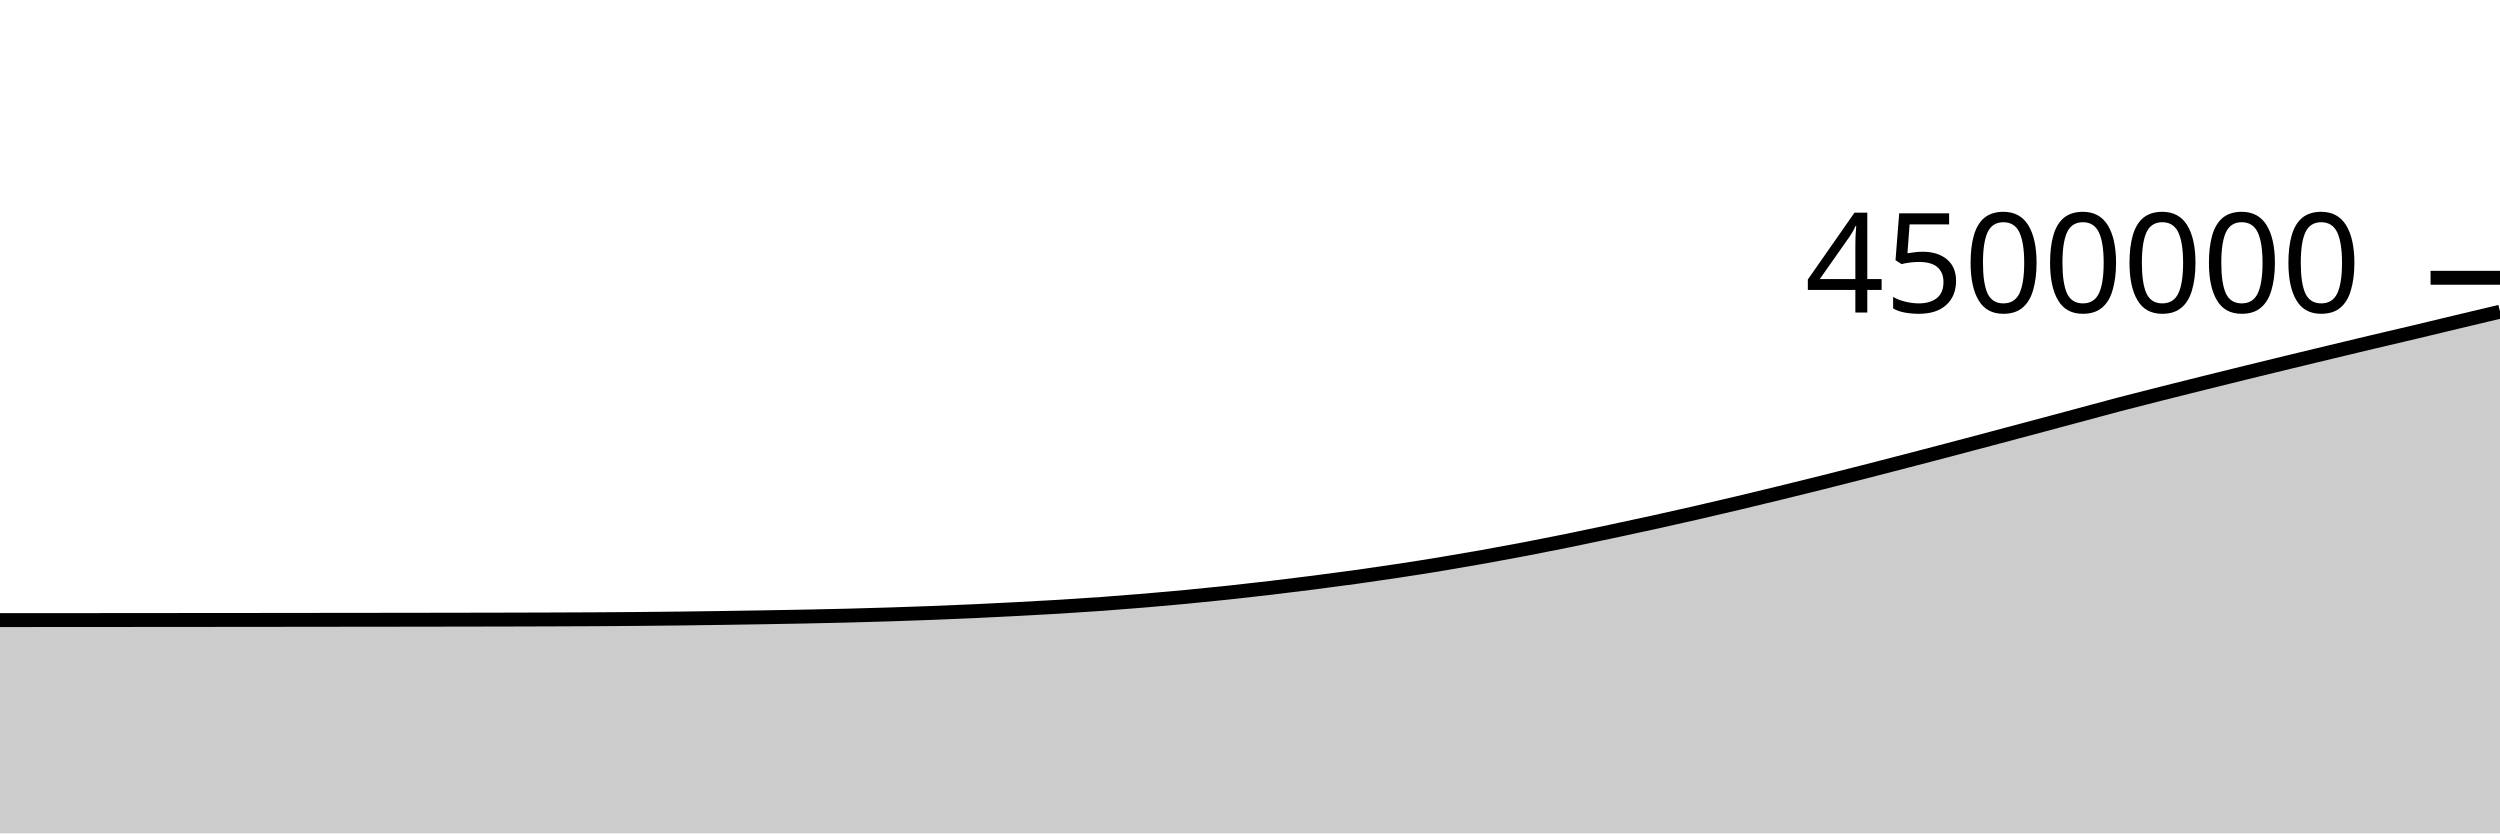
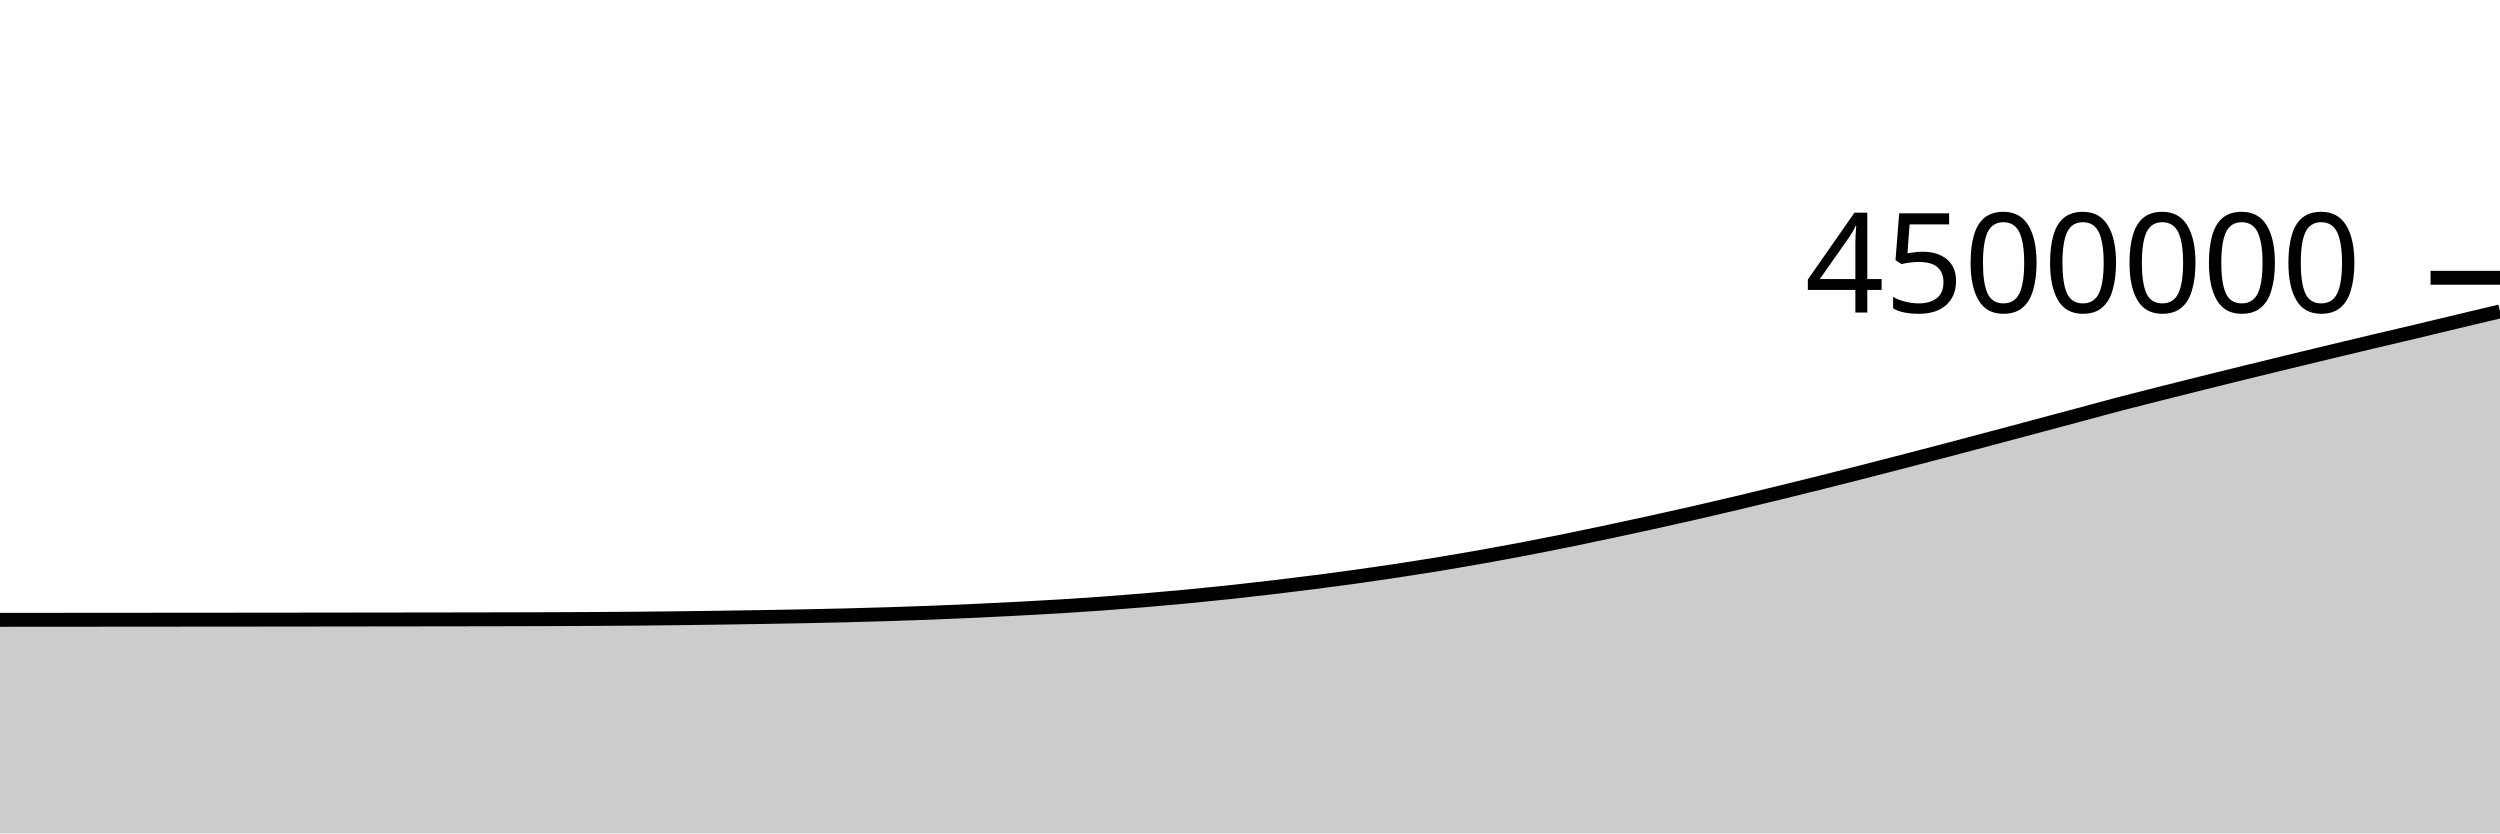
<svg xmlns="http://www.w3.org/2000/svg" viewBox="0 0 180 60">
  <g transform="translate(0,20)">
-     <path class="area" fill="rgba(0, 0, 0, 0.2)" d="M0,24.648C1.017,24.648,2.034,24.647,3.051,24.646C4.068,24.646,5.085,24.645,6.102,24.644C7.119,24.643,8.136,24.643,9.153,24.642C10.169,24.641,11.186,24.64,12.203,24.639C13.22,24.638,14.237,24.638,15.254,24.637C16.271,24.636,17.288,24.635,18.305,24.634C19.322,24.633,20.339,24.632,21.356,24.631C22.373,24.63,23.39,24.628,24.407,24.627C25.424,24.626,26.441,24.625,27.458,24.624C28.475,24.622,29.492,24.621,30.508,24.62C31.525,24.618,32.542,24.617,33.559,24.615C34.576,24.613,35.593,24.611,36.61,24.609C37.627,24.606,38.644,24.604,39.661,24.6C40.678,24.597,41.695,24.592,42.712,24.587C43.729,24.581,44.746,24.574,45.763,24.566C46.78,24.557,47.797,24.547,48.814,24.535C49.831,24.523,50.847,24.509,51.864,24.494C52.881,24.479,53.898,24.463,54.915,24.446C55.932,24.429,56.949,24.412,57.966,24.392C58.983,24.371,60,24.349,61.017,24.324C62.034,24.298,63.051,24.27,64.068,24.237C65.085,24.205,66.102,24.17,67.119,24.131C68.136,24.092,69.153,24.049,70.169,24.003C71.186,23.956,72.203,23.906,73.22,23.852C74.237,23.799,75.254,23.745,76.271,23.683C77.288,23.622,78.305,23.555,79.322,23.482C80.339,23.409,81.356,23.329,82.373,23.244C83.39,23.159,84.407,23.069,85.424,22.972C86.441,22.875,87.458,22.773,88.475,22.664C89.492,22.556,90.508,22.44,91.525,22.32C92.542,22.2,93.559,22.075,94.576,21.945C95.593,21.815,96.61,21.681,97.627,21.54C98.644,21.398,99.661,21.25,100.678,21.096C101.695,20.942,102.712,20.782,103.729,20.614C104.746,20.446,105.763,20.271,106.78,20.09C107.797,19.909,108.814,19.72,109.831,19.526C110.847,19.331,111.864,19.13,112.881,18.923C113.898,18.716,114.915,18.501,115.932,18.284C116.949,18.068,117.966,17.849,118.983,17.626C120,17.402,121.017,17.175,122.034,16.942C123.051,16.71,124.068,16.471,125.085,16.23C126.102,15.988,127.119,15.742,128.136,15.494C129.153,15.246,130.169,14.996,131.186,14.742C132.203,14.487,133.22,14.229,134.237,13.969C135.254,13.709,136.271,13.445,137.288,13.182C138.305,12.918,139.322,12.653,140.339,12.385C141.356,12.118,142.373,11.846,143.39,11.576C144.407,11.305,145.424,11.034,146.441,10.763C147.458,10.491,148.475,10.219,149.492,9.946C150.508,9.673,151.525,9.392,152.542,9.126C153.559,8.859,154.576,8.604,155.593,8.346C156.61,8.089,157.627,7.835,158.644,7.582C159.661,7.329,160.678,7.078,161.695,6.828C162.712,6.578,163.729,6.33,164.746,6.083C165.763,5.837,166.78,5.592,167.797,5.348C168.814,5.103,169.831,4.859,170.847,4.618C171.864,4.377,172.881,4.143,173.898,3.901C174.915,3.66,175.932,3.411,176.949,3.168C177.966,2.925,178.983,2.684,180,2.442L180,40C178.983,40,177.966,40,176.949,40C175.932,40,174.915,40,173.898,40C172.881,40,171.864,40,170.847,40C169.831,40,168.814,40,167.797,40C166.78,40,165.763,40,164.746,40C163.729,40,162.712,40,161.695,40C160.678,40,159.661,40,158.644,40C157.627,40,156.61,40,155.593,40C154.576,40,153.559,40,152.542,40C151.525,40,150.508,40,149.492,40C148.475,40,147.458,40,146.441,40C145.424,40,144.407,40,143.39,40C142.373,40,141.356,40,140.339,40C139.322,40,138.305,40,137.288,40C136.271,40,135.254,40,134.237,40C133.22,40,132.203,40,131.186,40C130.169,40,129.153,40,128.136,40C127.119,40,126.102,40,125.085,40C124.068,40,123.051,40,122.034,40C121.017,40,120,40,118.983,40C117.966,40,116.949,40,115.932,40C114.915,40,113.898,40,112.881,40C111.864,40,110.847,40,109.831,40C108.814,40,107.797,40,106.78,40C105.763,40,104.746,40,103.729,40C102.712,40,101.695,40,100.678,40C99.661,40,98.644,40,97.627,40C96.61,40,95.593,40,94.576,40C93.559,40,92.542,40,91.525,40C90.508,40,89.492,40,88.475,40C87.458,40,86.441,40,85.424,40C84.407,40,83.39,40,82.373,40C81.356,40,80.339,40,79.322,40C78.305,40,77.288,40,76.271,40C75.254,40,74.237,40,73.22,40C72.203,40,71.186,40,70.169,40C69.153,40,68.136,40,67.119,40C66.102,40,65.085,40,64.068,40C63.051,40,62.034,40,61.017,40C60,40,58.983,40,57.966,40C56.949,40,55.932,40,54.915,40C53.898,40,52.881,40,51.864,40C50.847,40,49.831,40,48.814,40C47.797,40,46.78,40,45.763,40C44.746,40,43.729,40,42.712,40C41.695,40,40.678,40,39.661,40C38.644,40,37.627,40,36.61,40C35.593,40,34.576,40,33.559,40C32.542,40,31.525,40,30.508,40C29.492,40,28.475,40,27.458,40C26.441,40,25.424,40,24.407,40C23.39,40,22.373,40,21.356,40C20.339,40,19.322,40,18.305,40C17.288,40,16.271,40,15.254,40C14.237,40,13.22,40,12.203,40C11.186,40,10.169,40,9.153,40C8.136,40,7.119,40,6.102,40C5.085,40,4.068,40,3.051,40C2.034,40,1.017,40,0,40Z" />
-     <path class="line" stroke="black" fill="none" d="M0,24.648C1.017,24.648,2.034,24.647,3.051,24.646C4.068,24.646,5.085,24.645,6.102,24.644C7.119,24.643,8.136,24.643,9.153,24.642C10.169,24.641,11.186,24.64,12.203,24.639C13.22,24.638,14.237,24.638,15.254,24.637C16.271,24.636,17.288,24.635,18.305,24.634C19.322,24.633,20.339,24.632,21.356,24.631C22.373,24.63,23.39,24.628,24.407,24.627C25.424,24.626,26.441,24.625,27.458,24.624C28.475,24.622,29.492,24.621,30.508,24.62C31.525,24.618,32.542,24.617,33.559,24.615C34.576,24.613,35.593,24.611,36.61,24.609C37.627,24.606,38.644,24.604,39.661,24.6C40.678,24.597,41.695,24.592,42.712,24.587C43.729,24.581,44.746,24.574,45.763,24.566C46.78,24.557,47.797,24.547,48.814,24.535C49.831,24.523,50.847,24.509,51.864,24.494C52.881,24.479,53.898,24.463,54.915,24.446C55.932,24.429,56.949,24.412,57.966,24.392C58.983,24.371,60,24.349,61.017,24.324C62.034,24.298,63.051,24.27,64.068,24.237C65.085,24.205,66.102,24.17,67.119,24.131C68.136,24.092,69.153,24.049,70.169,24.003C71.186,23.956,72.203,23.906,73.22,23.852C74.237,23.799,75.254,23.745,76.271,23.683C77.288,23.622,78.305,23.555,79.322,23.482C80.339,23.409,81.356,23.329,82.373,23.244C83.39,23.159,84.407,23.069,85.424,22.972C86.441,22.875,87.458,22.773,88.475,22.664C89.492,22.556,90.508,22.44,91.525,22.32C92.542,22.2,93.559,22.075,94.576,21.945C95.593,21.815,96.61,21.681,97.627,21.54C98.644,21.398,99.661,21.25,100.678,21.096C101.695,20.942,102.712,20.782,103.729,20.614C104.746,20.446,105.763,20.271,106.78,20.09C107.797,19.909,108.814,19.72,109.831,19.526C110.847,19.331,111.864,19.13,112.881,18.923C113.898,18.716,114.915,18.501,115.932,18.284C116.949,18.068,117.966,17.849,118.983,17.626C120,17.402,121.017,17.175,122.034,16.942C123.051,16.71,124.068,16.471,125.085,16.23C126.102,15.988,127.119,15.742,128.136,15.494C129.153,15.246,130.169,14.996,131.186,14.742C132.203,14.487,133.22,14.229,134.237,13.969C135.254,13.709,136.271,13.445,137.288,13.182C138.305,12.918,139.322,12.653,140.339,12.385C141.356,12.118,142.373,11.846,143.39,11.576C144.407,11.305,145.424,11.034,146.441,10.763C147.458,10.491,148.475,10.219,149.492,9.946C150.508,9.673,151.525,9.392,152.542,9.126C153.559,8.859,154.576,8.604,155.593,8.346C156.61,8.089,157.627,7.835,158.644,7.582C159.661,7.329,160.678,7.078,161.695,6.828C162.712,6.578,163.729,6.33,164.746,6.083C165.763,5.837,166.78,5.592,167.797,5.348C168.814,5.103,169.831,4.859,170.847,4.618C171.864,4.377,172.881,4.143,173.898,3.901C174.915,3.66,175.932,3.411,176.949,3.168C177.966,2.925,178.983,2.684,180,2.442" />
+     <path class="area" fill="rgba(0, 0, 0, 0.2)" d="M0,24.628C1.017,24.627,2.034,24.626,3.051,24.625C4.068,24.625,5.085,24.624,6.102,24.623C7.119,24.622,8.136,24.622,9.153,24.621C10.169,24.62,11.186,24.619,12.203,24.618C13.22,24.617,14.237,24.617,15.254,24.616C16.271,24.615,17.288,24.614,18.305,24.613C19.322,24.612,20.339,24.611,21.356,24.61C22.373,24.608,23.39,24.607,24.407,24.606C25.424,24.605,26.441,24.604,27.458,24.602C28.475,24.601,29.492,24.6,30.508,24.598C31.525,24.597,32.542,24.595,33.559,24.594C34.576,24.592,35.593,24.59,36.61,24.588C37.627,24.585,38.644,24.583,39.661,24.579C40.678,24.575,41.695,24.571,42.712,24.565C43.729,24.56,44.746,24.553,45.763,24.544C46.78,24.536,47.797,24.525,48.814,24.513C49.831,24.501,50.847,24.487,51.864,24.472C52.881,24.458,53.898,24.442,54.915,24.425C55.932,24.407,56.949,24.39,57.966,24.37C58.983,24.35,60,24.328,61.017,24.302C62.034,24.276,63.051,24.248,64.068,24.216C65.085,24.184,66.102,24.149,67.119,24.11C68.136,24.07,69.153,24.028,70.169,23.981C71.186,23.935,72.203,23.884,73.22,23.831C74.237,23.778,75.254,23.724,76.271,23.662C77.288,23.6,78.305,23.533,79.322,23.46C80.339,23.387,81.356,23.307,82.373,23.222C83.39,23.137,84.407,23.047,85.424,22.95C86.441,22.853,87.458,22.751,88.475,22.642C89.492,22.534,90.508,22.418,91.525,22.298C92.542,22.179,93.559,22.053,94.576,21.923C95.593,21.793,96.61,21.66,97.627,21.518C98.644,21.376,99.661,21.228,100.678,21.074C101.695,20.92,102.712,20.76,103.729,20.592C104.746,20.424,105.763,20.249,106.78,20.068C107.797,19.887,108.814,19.698,109.831,19.504C110.847,19.309,111.864,19.108,112.881,18.901C113.898,18.694,114.915,18.479,115.932,18.262C116.949,18.046,117.966,17.827,118.983,17.603C120,17.38,121.017,17.153,122.034,16.92C123.051,16.688,124.068,16.449,125.085,16.208C126.102,15.966,127.119,15.72,128.136,15.472C129.153,15.224,130.169,14.974,131.186,14.719C132.203,14.465,133.22,14.206,134.237,13.946C135.254,13.686,136.271,13.423,137.288,13.159C138.305,12.895,139.322,12.631,140.339,12.363C141.356,12.095,142.373,11.824,143.39,11.554C144.407,11.283,145.424,11.012,146.441,10.74C147.458,10.469,148.475,10.196,149.492,9.924C150.508,9.651,151.525,9.37,152.542,9.103C153.559,8.837,154.576,8.581,155.593,8.324C156.61,8.067,157.627,7.813,158.644,7.56C159.661,7.306,160.678,7.055,161.695,6.805C162.712,6.555,163.729,6.308,164.746,6.061C165.763,5.814,166.78,5.569,167.797,5.325C168.814,5.081,169.831,4.836,170.847,4.595C171.864,4.354,172.881,4.12,173.898,3.879C174.915,3.637,175.932,3.388,176.949,3.145C177.966,2.902,178.983,2.661,180,2.42L180,40C178.983,40,177.966,40,176.949,40C175.932,40,174.915,40,173.898,40C172.881,40,171.864,40,170.847,40C169.831,40,168.814,40,167.797,40C166.78,40,165.763,40,164.746,40C163.729,40,162.712,40,161.695,40C160.678,40,159.661,40,158.644,40C157.627,40,156.61,40,155.593,40C154.576,40,153.559,40,152.542,40C151.525,40,150.508,40,149.492,40C148.475,40,147.458,40,146.441,40C145.424,40,144.407,40,143.39,40C142.373,40,141.356,40,140.339,40C139.322,40,138.305,40,137.288,40C136.271,40,135.254,40,134.237,40C133.22,40,132.203,40,131.186,40C130.169,40,129.153,40,128.136,40C127.119,40,126.102,40,125.085,40C124.068,40,123.051,40,122.034,40C121.017,40,120,40,118.983,40C117.966,40,116.949,40,115.932,40C114.915,40,113.898,40,112.881,40C111.864,40,110.847,40,109.831,40C108.814,40,107.797,40,106.78,40C105.763,40,104.746,40,103.729,40C102.712,40,101.695,40,100.678,40C99.661,40,98.644,40,97.627,40C96.61,40,95.593,40,94.576,40C93.559,40,92.542,40,91.525,40C90.508,40,89.492,40,88.475,40C87.458,40,86.441,40,85.424,40C84.407,40,83.39,40,82.373,40C81.356,40,80.339,40,79.322,40C78.305,40,77.288,40,76.271,40C75.254,40,74.237,40,73.22,40C72.203,40,71.186,40,70.169,40C69.153,40,68.136,40,67.119,40C66.102,40,65.085,40,64.068,40C63.051,40,62.034,40,61.017,40C60,40,58.983,40,57.966,40C56.949,40,55.932,40,54.915,40C53.898,40,52.881,40,51.864,40C50.847,40,49.831,40,48.814,40C47.797,40,46.78,40,45.763,40C44.746,40,43.729,40,42.712,40C41.695,40,40.678,40,39.661,40C38.644,40,37.627,40,36.61,40C35.593,40,34.576,40,33.559,40C32.542,40,31.525,40,30.508,40C29.492,40,28.475,40,27.458,40C26.441,40,25.424,40,24.407,40C23.39,40,22.373,40,21.356,40C20.339,40,19.322,40,18.305,40C17.288,40,16.271,40,15.254,40C14.237,40,13.22,40,12.203,40C11.186,40,10.169,40,9.153,40C8.136,40,7.119,40,6.102,40C5.085,40,4.068,40,3.051,40C2.034,40,1.017,40,0,40Z" />
+     <path class="line" stroke="black" fill="none" d="M0,24.628C1.017,24.627,2.034,24.626,3.051,24.625C4.068,24.625,5.085,24.624,6.102,24.623C7.119,24.622,8.136,24.622,9.153,24.621C10.169,24.62,11.186,24.619,12.203,24.618C13.22,24.617,14.237,24.617,15.254,24.616C16.271,24.615,17.288,24.614,18.305,24.613C19.322,24.612,20.339,24.611,21.356,24.61C22.373,24.608,23.39,24.607,24.407,24.606C25.424,24.605,26.441,24.604,27.458,24.602C28.475,24.601,29.492,24.6,30.508,24.598C31.525,24.597,32.542,24.595,33.559,24.594C34.576,24.592,35.593,24.59,36.61,24.588C37.627,24.585,38.644,24.583,39.661,24.579C40.678,24.575,41.695,24.571,42.712,24.565C43.729,24.56,44.746,24.553,45.763,24.544C46.78,24.536,47.797,24.525,48.814,24.513C49.831,24.501,50.847,24.487,51.864,24.472C52.881,24.458,53.898,24.442,54.915,24.425C55.932,24.407,56.949,24.39,57.966,24.37C58.983,24.35,60,24.328,61.017,24.302C62.034,24.276,63.051,24.248,64.068,24.216C65.085,24.184,66.102,24.149,67.119,24.11C68.136,24.07,69.153,24.028,70.169,23.981C71.186,23.935,72.203,23.884,73.22,23.831C74.237,23.778,75.254,23.724,76.271,23.662C77.288,23.6,78.305,23.533,79.322,23.46C80.339,23.387,81.356,23.307,82.373,23.222C83.39,23.137,84.407,23.047,85.424,22.95C86.441,22.853,87.458,22.751,88.475,22.642C89.492,22.534,90.508,22.418,91.525,22.298C92.542,22.179,93.559,22.053,94.576,21.923C95.593,21.793,96.61,21.66,97.627,21.518C98.644,21.376,99.661,21.228,100.678,21.074C101.695,20.92,102.712,20.76,103.729,20.592C104.746,20.424,105.763,20.249,106.78,20.068C107.797,19.887,108.814,19.698,109.831,19.504C110.847,19.309,111.864,19.108,112.881,18.901C113.898,18.694,114.915,18.479,115.932,18.262C116.949,18.046,117.966,17.827,118.983,17.603C120,17.38,121.017,17.153,122.034,16.92C123.051,16.688,124.068,16.449,125.085,16.208C126.102,15.966,127.119,15.72,128.136,15.472C129.153,15.224,130.169,14.974,131.186,14.719C132.203,14.465,133.22,14.206,134.237,13.946C135.254,13.686,136.271,13.423,137.288,13.159C138.305,12.895,139.322,12.631,140.339,12.363C141.356,12.095,142.373,11.824,143.39,11.554C144.407,11.283,145.424,11.012,146.441,10.74C147.458,10.469,148.475,10.196,149.492,9.924C150.508,9.651,151.525,9.37,152.542,9.103C153.559,8.837,154.576,8.581,155.593,8.324C156.61,8.067,157.627,7.813,158.644,7.56C159.661,7.306,160.678,7.055,161.695,6.805C162.712,6.555,163.729,6.308,164.746,6.061C165.763,5.814,166.78,5.569,167.797,5.325C168.814,5.081,169.831,4.836,170.847,4.595C171.864,4.354,172.881,4.12,173.898,3.879C174.915,3.637,175.932,3.388,176.949,3.145C177.966,2.902,178.983,2.661,180,2.42" />
    <path class="axis-ceiling" stroke-width="1" stroke="black" fill="none" d="M175,0L180,0" />
    <text class="axis-ceiling-label" font-family="sans-serif" text-anchor="end" font-size="10px" x="170" y="2.5">4500000</text>
  </g>
</svg>
